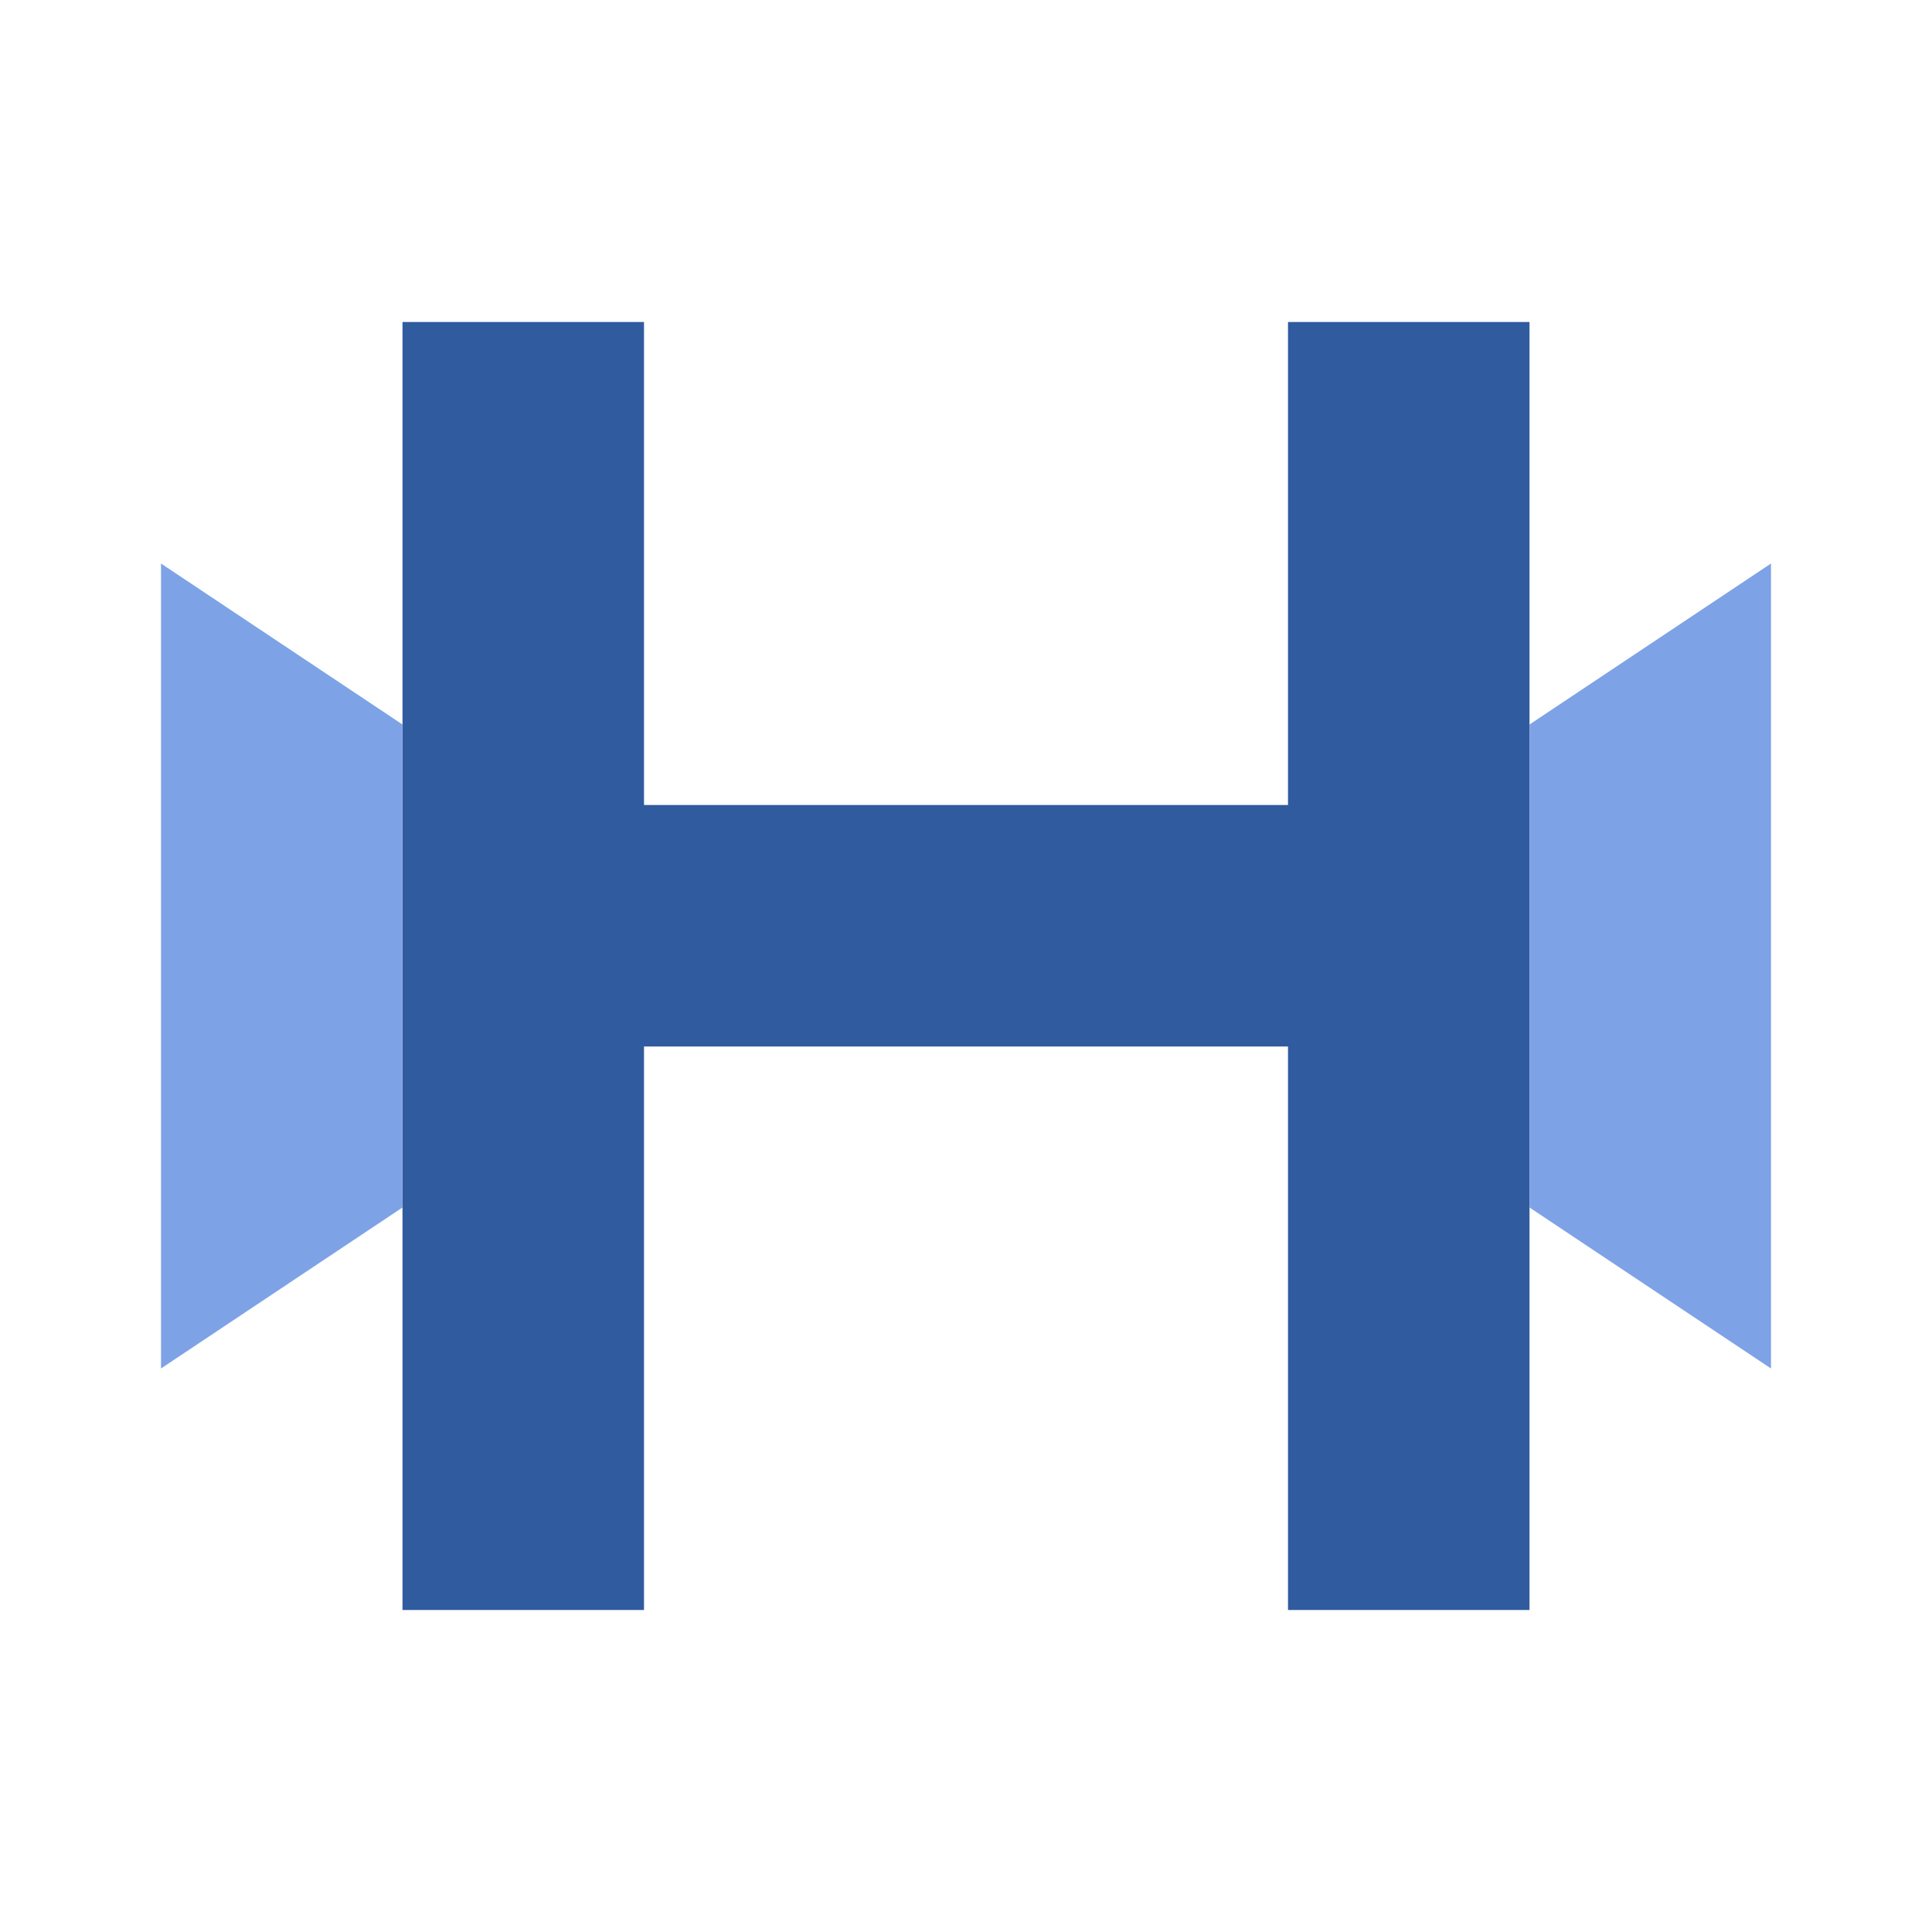
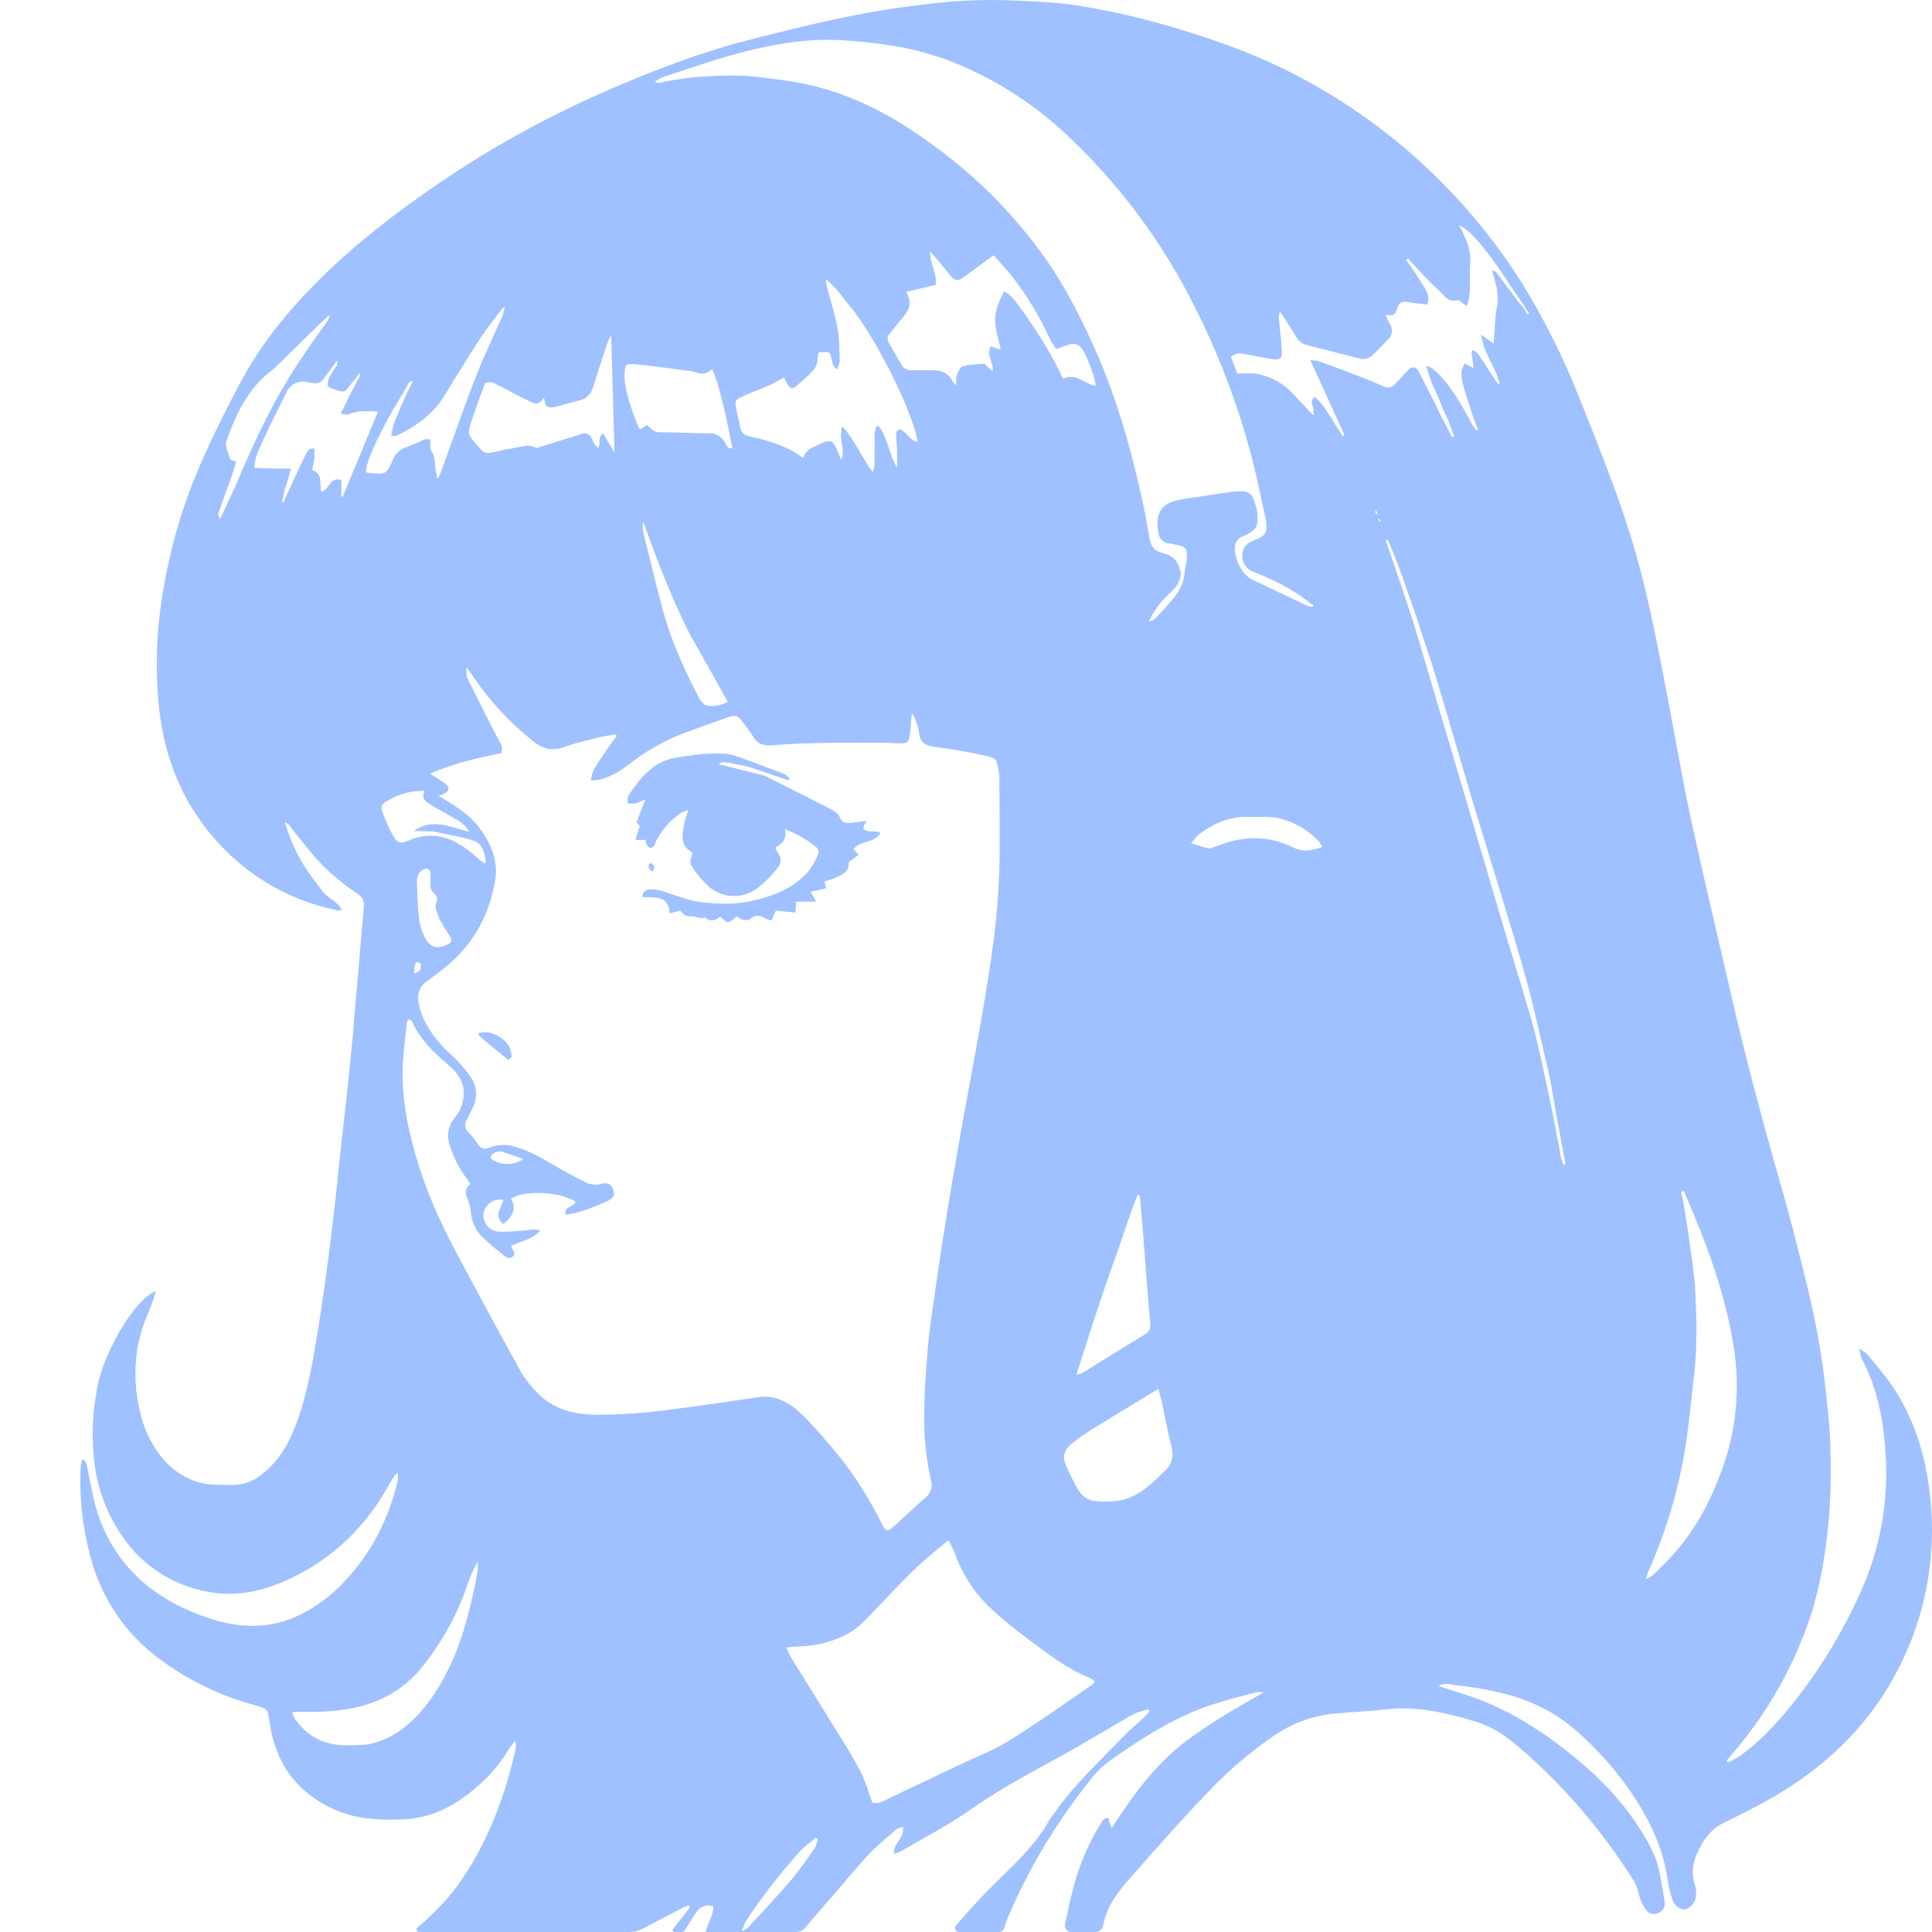
- <svg xmlns="http://www.w3.org/2000/svg" viewBox="0 0 24 24">
-   <path fill="#315b9f" d="M5 4h3v6h8V4h3v16h-3v-7H8v7H5z" />
-   <path fill="#7ea2e6" d="m2 7 3 2v6l-3 2zm20 0-3 2v6l3 2z" />
+ <svg xmlns="http://www.w3.org/2000/svg" fill="#9fc1ff" fill-rule="evenodd" height="1em" style="flex:none;line-height:1" viewBox="0 0 24 24" width="1em">
+   <path d="M5.938 12.835c.127-.039.285.02.373.143.028.038.036.092.046.14.003.014-.02.033-.04.05-.124-.098-.24-.194-.354-.291-.011-.01-.016-.027-.025-.042zM8.396 9.412c.195-.032.39-.06.588-.05a.54.54 0 01.148.026c.202.071.402.147.601.224.028.01.05.036.075.055l-.013.027a9.203 9.203 0 01-.26-.089c-.115-.038-.213-.077-.315-.098-.25-.05-.25-.046-.292-.014l.574.144c.275.139.55.276.823.417.042.022.09.057.107.098.026.06.063.076.117.072.066-.006.132-.017.213-.027l-.04.086c.051.08.142.02.216.064-.074.13-.247.09-.334.199l.061.074-.12.087c0 .106-.038.168-.306.243l.026.085-.196.042.07.124h-.25l-.007.137c-.081-.01-.161-.018-.244-.027l-.053.123c-.027-.008-.052-.011-.073-.023-.067-.038-.128-.056-.195.006-.019.017-.063.014-.093.008-.026-.006-.05-.029-.07-.042-.11.095-.11.095-.208.003-.057.046-.12.074-.186.011-.063.027-.123-.02-.178-.014-.07.007-.097-.035-.133-.07l-.13.033c-.013-.236-.194-.19-.34-.203.005-.072.05-.092.095-.094a.474.474 0 01.159.022c.164.05.32.12.496.138.203.021.405.029.601-.015.265-.059.52-.149.707-.365.049-.056.083-.127.117-.195.019-.038.02-.084-.02-.116a1.397 1.397 0 00-.382-.217c.024.12-.031.182-.115.221 0 .014-.004.025 0 .03.08.115.084.16-.007.267a1.39 1.39 0 01-.218.211.477.477 0 01-.641-.05 1.36 1.36 0 01-.133-.152c-.078-.107-.076-.108-.033-.236-.165-.08-.128-.226-.104-.364.008-.05.028-.096.049-.163-.04.014-.067.017-.087.032a.897.897 0 00-.316.357c-.007.016-.01.034-.02.047-.012.015-.034.038-.045.035-.02-.006-.037-.027-.05-.045-.008-.012-.007-.032-.012-.057h-.126l.053-.172a14.82 14.82 0 00-.039-.049l.11-.284c-.06.026-.091.044-.124.051-.03.007-.064 0-.095 0 0-.031-.01-.07.004-.092.149-.22.305-.428.593-.476z" />
+   <path d="M8.06 10.788c-.003-.038-.004-.075.037-.062.016.006.034.048.028.067-.01.04-.038.032-.064-.005z" />
+   <path clip-rule="evenodd" d="M11.981.009c.226-.012.453-.011.679 0 .247.01.495.024.74.062.401.064.798.157 1.19.273.463.138.92.299 1.356.511a7.31 7.31 0 012.948 2.642c.292.469.536.963.739 1.479.219.556.446 1.11.623 1.683.204.654.329 1.326.458 1.997.097.504.182 1.01.29 1.511.156.722.329 1.44.494 2.16.186.812.4 1.615.63 2.415.102.355.193.713.282 1.072.11.436.202.876.254 1.323.031.278.066.557.073.837a7.56 7.56 0 01-.017.88c-.037.413-.1.818-.226 1.212a5.017 5.017 0 01-.915 1.649l-.13.156.018.023c.043-.023.088-.041.127-.068.2-.138.373-.307.531-.49.4-.46.721-.973.975-1.529a3.59 3.59 0 00.325-1.72c-.024-.424-.097-.834-.3-1.213-.013-.027-.015-.06-.03-.121.05.035.082.048.101.072.107.13.22.258.315.398.33.494.46 1.052.486 1.64a3.75 3.75 0 01-.47 1.97c-.36.655-.887 1.14-1.526 1.506-.193.111-.394.21-.595.308-.157.078-.248.211-.318.365a.522.522 0 00-.033.406.359.359 0 01.013.139c-.005.077-.077.155-.14.162-.054.006-.125-.043-.15-.116a1.206 1.206 0 01-.06-.233c-.04-.314-.155-.6-.308-.87a3.906 3.906 0 00-.73-.91 2.129 2.129 0 00-.897-.524 4.093 4.093 0 00-.692-.131c-.075-.008-.15-.04-.22.01.18.06.363.11.538.18.434.173.82.43 1.18.728.308.255.58.543.794.884.098.155.186.315.227.496.027.123.042.25.067.375.013.062-.002.109-.053.144-.047.033-.122.034-.163-.01a.455.455 0 01-.08-.14c-.03-.073-.038-.159-.078-.225a7.314 7.314 0 00-1.423-1.664c-.16-.137-.329-.26-.537-.323-.376-.114-.753-.203-1.15-.154-.213.025-.427.032-.64.053a1.6 1.6 0 00-.736.278 5.14 5.14 0 00-.834.72c-.329.342-.642.699-.955 1.055-.136.155-.264.319-.314.531a5.227 5.227 0 00-.012.051.096.096 0 01-.09.076h-.31c-.046 0-.082-.048-.072-.094.023-.108.045-.216.07-.324.075-.325.19-.635.368-.917.024-.039.04-.088.104-.08l.01.049.027.077c.28-.435.571-.834.996-1.135.283-.204.584-.378.89-.55a.196.196 0 00-.098-.002c-.162.043-.325.084-.485.134-.402.124-.764.33-1.11.566-.147.1-.298.193-.414.333a7.314 7.314 0 00-1.07 1.767.845.845 0 00-.04.12.075.075 0 01-.072.056h-.494c-.04 0-.062-.051-.036-.082.123-.14.246-.282.377-.415.275-.281.58-.532.777-.884.027-.048.063-.09.095-.135.238-.333.54-.607.818-.902.082-.086.175-.16.26-.24.029-.027.053-.057.079-.085l-.018-.025-.135.041c-.034.017-.07.031-.102.05-.248.144-.494.292-.743.433-.408.23-.825.439-1.209.711-.281.2-.591.358-.889.533-.02.012-.044.015-.08.028-.015-.135.143-.201.108-.336-.033.014-.064.02-.085.038-.111.096-.227.19-.328.296-.148.157-.284.325-.425.488-.125.143-.25.286-.373.431A.153.153 0 019.89 24H8.762a.316.316 0 00.016-.042c.028-.09.085-.172.083-.28-.091-.018-.162.001-.212.077a4.45 4.45 0 00-.136.215c-.01.016-.024.03-.042.03h-.093c-.019 0-.029-.022-.017-.037.071-.088.14-.178.209-.268.001-.002-.006-.012-.012-.024-.014.004-.03.006-.045.013-.176.09-.352.181-.527.274a.363.363 0 01-.168.042H5.202c-.026 0-.039-.036-.019-.053.21-.178.402-.374.558-.605.335-.496.538-1.047.667-1.629.004-.02-.003-.043-.006-.091-.037.048-.059.072-.076.1a1.943 1.943 0 01-.334.415c-.28.258-.59.448-.983.464-.297.012-.588 0-.865-.127-.46-.21-.722-.57-.794-1.072-.025-.17-.017-.171-.182-.219A3.513 3.513 0 011.97 20.6a2.286 2.286 0 01-.808-1.13 3.569 3.569 0 01-.16-1.245c.002-.034.016-.067.024-.1.032.023.046.043.05.066.033.153.059.308.096.46.086.355.257.664.516.92.258.256.571.419.91.532.358.118.717.138 1.07-.016a1.89 1.89 0 00.621-.452c.328-.348.533-.76.648-1.223.009-.034.005-.071.007-.11-.015.006-.026.006-.03.011-.031.05-.064.1-.093.152-.284.502-.679.887-1.196 1.135-.351.17-.718.255-1.11.159a1.607 1.607 0 01-.971-.64 2.006 2.006 0 01-.368-.924 2.903 2.903 0 01.02-.886c.05-.439.466-1.17.742-1.271-.02.063-.035.112-.053.16-.043.116-.097.227-.13.345a1.901 1.901 0 00-.05.82c.033.212.09.416.204.6.147.236.346.407.62.465.11.023.225.014.338.018a.576.576 0 00.386-.131c.164-.128.282-.292.366-.481.168-.375.24-.777.309-1.179.05-.296.093-.594.133-.893.039-.281.071-.563.104-.845.026-.232.048-.464.074-.696.024-.228.052-.455.076-.683.024-.227.047-.455.069-.683.013-.14.022-.28.034-.42l.037-.417c.022-.25.041-.5.065-.748.008-.082-.02-.132-.09-.177a2.46 2.46 0 01-.492-.418c-.1-.109-.188-.228-.282-.342-.035-.042-.056-.097-.116-.118a2.084 2.084 0 00.275.597c.06.092.131.176.196.265.063.086.182.115.234.226-.028.003-.046.01-.06.006a4.74 4.74 0 01-.22-.057 2.71 2.71 0 01-1.287-.819c-.435-.487-.656-1.076-.71-1.723a5.206 5.206 0 01.014-1.06c.072-.602.22-1.186.45-1.745.155-.376.338-.741.526-1.102.205-.393.466-.75.765-1.076.512-.559 1.104-1.024 1.726-1.448.717-.49 1.478-.898 2.277-1.233C8.244.828 8.767.632 9.31.494c.655-.166 1.31-.33 1.982-.415.229-.03.458-.058.688-.07zm-1.847 22.82c-.07.06-.147.111-.207.18-.238.27-.464.549-.668.869l-.044.108a.177.177 0 00.093-.057c.174-.19.351-.378.519-.574.104-.122.195-.255.288-.386.024-.034.03-.08.046-.12l-.027-.02zm1.65-3.695a5.51 5.51 0 00-.653.593l-.37.386a.963.963 0 01-.377.25 1.372 1.372 0 01-.467.09c-.044 0-.087.006-.151.012.028.058.043.097.064.131.15.242.301.482.45.724.136.22.276.438.399.666.068.125.105.267.156.404.077.027.14-.018.202-.048.29-.135.579-.274.867-.412.213-.101.437-.186.636-.31.347-.215.68-.455 1.018-.685.015-.01.026-.028.042-.046-.023-.019-.038-.037-.056-.044-.287-.111-.527-.3-.77-.482a5.319 5.319 0 01-.506-.42 1.757 1.757 0 01-.41-.653c-.019-.049-.045-.095-.075-.156zm-5.847.264c-.06.096-.097.194-.132.293a3.38 3.38 0 01-.555 1.01c-.2.25-.455.412-.762.493-.23.06-.464.076-.7.07-.048-.002-.097.002-.158.005.016.04.021.066.035.085.1.145.23.246.4.295.157.046.316.034.498.023.181-.037.343-.115.485-.234.238-.199.402-.454.536-.732.175-.363.264-.751.342-1.144.01-.053.008-.11.011-.164zm14.945-4.586c.008.029.016.057.027.107.024.155.051.31.072.464.03.219.067.437.078.657.017.344.027.689-.014 1.033-.037.315-.063.633-.116.946a6.153 6.153 0 01-.46 1.518c-.008.018-.01.039-.02.082.047-.03.077-.042.098-.064.085-.083.17-.167.248-.255.271-.305.458-.66.596-1.043.18-.498.228-1.011.145-1.531-.103-.65-.33-1.263-.597-1.881a9.055 9.055 0 00-.024-.055l-.033.022zM5.797 8.29a.26.26 0 00.018.153c.124.251.25.501.379.75.025.049.066.09.03.163-.284.06-.578.119-.88.255.059.038.097.06.132.087.042.032.112.058.09.12-.01.033-.075.048-.117.072.017.01.043.021.067.036.166.102.33.207.447.368.138.192.229.404.188.644-.079.469-.306.85-.69 1.132-.054.04-.106.083-.161.122a.243.243 0 00-.103.245.77.77 0 00.055.195c.083.196.22.35.375.492.083.076.159.164.222.257a.37.37 0 01.025.377c-.023.05-.05.099-.076.148-.03.06-.028.111.022.162.041.042.08.089.112.138.038.058.078.079.147.05a.486.486 0 01.333-.006c.16.046.302.126.444.21.13.077.264.149.4.219.067.035.14.05.219.026.071-.022.124.01.145.076.02.064-.003.108-.074.139-.07.03-.137.063-.209.088-.1.035-.201.073-.314.077-.013-.107.11-.088.127-.159-.206-.126-.643-.145-.801-.034.063.112.035.21-.096.313-.13-.1-.025-.202.002-.3a.209.209 0 00-.249.17c-.015.101.067.216.178.224.108.007.218-.005.326-.012.06-.005.12-.027.199 0-.103.123-.248.127-.357.19.002.05.07.086.019.131-.053.048-.095-.001-.132-.03-.08-.063-.16-.126-.231-.197a.474.474 0 01-.157-.311.52.52 0 00-.043-.172c-.032-.074-.032-.137.033-.19-.018-.03-.028-.053-.045-.072a1.222 1.222 0 01-.196-.369c-.053-.137-.046-.264.048-.381.024-.03.05-.06.064-.095a.664.664 0 00.047-.168c.017-.165-.064-.287-.182-.387-.186-.156-.36-.322-.46-.551-.005-.011-.024-.017-.037-.026-.011.017-.024.027-.025.038-.019.185-.045.37-.052.557-.014.377.058.743.162 1.104.118.41.289.798.488 1.173.267.502.537 1.002.812 1.5.055.098.13.189.208.27.198.202.452.272.724.273.202 0 .404-.006.605-.026.295-.03.59-.073.884-.113.183-.025.365-.057.548-.08.21-.026.38.073.522.21.16.156.305.327.447.5.22.265.397.56.554.867.05.098.07.1.147.03.13-.121.26-.242.394-.36.067-.059.088-.12.067-.213a3.535 3.535 0 01-.085-.796c.002-.157.006-.314.018-.471.015-.224.03-.45.06-.672a59.114 59.114 0 01.362-2.298c.087-.493.182-.984.268-1.477.06-.347.118-.694.162-1.043.034-.273.055-.55.063-.825.011-.332.003-.665.002-.998 0-.077.004-.155-.01-.23-.028-.142-.01-.155-.162-.19a5.826 5.826 0 00-.607-.107c-.146-.018-.207-.053-.221-.19-.006-.049-.025-.098-.041-.146-.009-.025-.024-.048-.046-.09l-.025.264c-.009.096-.029.116-.127.115-.055 0-.11-.008-.164-.008-.476 0-.952-.008-1.426.032-.095.008-.173-.015-.226-.103-.04-.066-.088-.126-.134-.186-.063-.084-.086-.093-.182-.06-.195.068-.388.138-.582.21a2.71 2.71 0 00-.675.394.986.986 0 01-.323.168c-.033.01-.07.008-.127.013.02-.066.024-.114.047-.15.064-.105.135-.205.205-.306.023-.033.049-.063.073-.095l-.015-.023-.201.037c-.146.04-.296.07-.437.122-.148.053-.266.023-.386-.072a3.623 3.623 0 01-.733-.786l-.093-.132zm8.592 8.963l-.147.09c-.22.134-.44.266-.659.402-.093.058-.184.12-.27.188-.085.07-.124.161-.072.272.047.1.093.2.147.294.047.08.124.138.213.147.11.01.228.012.336-.012.217-.05.372-.205.528-.357a.291.291 0 00.087-.308c-.046-.18-.079-.365-.118-.547-.011-.052-.027-.103-.045-.169zm-.257-2.409c-.12.291-.205.597-.325.91-.151.433-.294.87-.435 1.323.036-.01.054-.01.067-.018.261-.16.522-.324.785-.484.054-.033.071-.078.065-.138-.012-.13-.024-.262-.034-.393l-.068-.886c-.008-.103-.02-.206-.029-.31-.009 0-.017-.002-.026-.004zm3.081-8.13l.099.285c.08.231.159.463.24.714l.58 1.952c.187.63.372 1.262.558 1.893.114.382.235.762.343 1.146.072.257.126.519.186.799.044.206.087.413.127.64.034.106.023.226.077.325l.025-.006-.068-.362c-.038-.206-.077-.412-.113-.638-.015-.07-.029-.141-.046-.211-.095-.396-.177-.796-.29-1.187-.196-.685-.413-1.364-.618-2.046-.165-.549-.322-1.1-.488-1.648-.069-.227-.15-.45-.226-.695l-.117-.336c-.037-.107-.075-.216-.115-.322-.04-.106-.084-.21-.127-.314a7.558 7.558 0 01-.027.01zM6.225 14.304c-.063-.001-.115.014-.134.083a.35.35 0 00.41.012 4.533 4.533 0 00-.276-.095zM5.23 11.98c-.026-.027-.057-.048-.075.002-.012.032-.007.07-.01.113.082-.037.082-.037.085-.115zm.062-1.189a.135.135 0 00-.088.056.197.197 0 00-.025.11c.005.152.01.306.026.457a.751.751 0 00.066.218c.061.136.157.167.288.101.055-.027.06-.054.025-.11a4.52 4.52 0 01-.129-.211c-.015-.068-.066-.131-.033-.207.04-.09-.076-.116-.074-.19V10.874c-.003-.038-.006-.087-.056-.083zm-.017-.968a.867.867 0 00-.467.127c-.076.045-.084.07-.05.158.034.087.07.173.115.254.064.117.09.125.21.077a.657.657 0 01.336-.053c.202.022.357.136.504.264l.092.077c.007-.006.014-.013.022-.018-.019-.105-.035-.226-.149-.264-.157-.053-.324-.075-.508-.117l-.24-.005c.24-.169.452-.044.687.009-.063-.115-.153-.147-.23-.193-.082-.05-.17-.092-.25-.144-.06-.037-.12-.08-.072-.172zm10.233.325c-.23-.01-.427.08-.608.211-.034.026-.06.065-.105.117.087.026.15.046.232.065.044-.015.088-.03.13-.046.306-.114.61-.115.904.031.126.063.237.04.366-.005-.02-.031-.03-.054-.045-.071a.986.986 0 00-.448-.273c-.14-.044-.284-.024-.426-.03zM7.99 6.483a.308.308 0 00.002.133c.08.321.156.643.242.962.104.387.27.75.456 1.103.02.037.061.08.098.087a.404.404 0 00.253-.051l-.472-.84c-.23-.448-.405-.92-.579-1.394zM10.397.497c-.2-.008-.405.004-.603.034-.236.035-.47.087-.7.152-.287.08-.569.18-.852.273-.04.013-.074.038-.11.058.028.014.05.018.07.014.287-.068.58-.085.873-.09.134-.002.269.009.402.025.19.024.382.048.57.09.456.104.874.3 1.265.556.464.306.888.66 1.257 1.078.205.232.395.475.56.739.17.274.315.561.449.856.273.601.456 1.232.6 1.876.04.173.07.348.1.524.017.104.065.167.17.19.122.028.2.105.22.251-.003.102-.06.174-.129.24a1.065 1.065 0 00-.268.358.164.164 0 00.083-.039c.08-.086.162-.172.235-.265a.56.56 0 00.13-.333c.009-.05.022-.1.024-.15.007-.124-.017-.15-.143-.168-.025-.004-.049-.014-.073-.015-.082-.007-.125-.063-.137-.131-.033-.198-.004-.355.247-.408.086-.018.174-.03.26-.042.158-.023.315-.053.473-.067.14-.012.19.033.226.167.008.029.018.057.021.087.019.179-.008.225-.141.288-.027.013-.055.024-.078.042a.148.148 0 00-.051.067c-.039.144.073.382.206.445l.673.32c.023.011.05.015.075.023l.018-.026c-.015-.008-.032-.013-.044-.024a2.27 2.27 0 00-.544-.32 4.898 4.898 0 00-.173-.075.203.203 0 01-.126-.191c-.003-.085.045-.154.128-.187l.059-.025c.099-.044.118-.076.112-.187a.384.384 0 00-.008-.063c-.067-.294-.123-.59-.205-.88a9.478 9.478 0 00-.826-2.036 7.465 7.465 0 00-1.39-1.805 4.536 4.536 0 00-1.177-.824 3.656 3.656 0 00-1.016-.328 6.155 6.155 0 00-.712-.074zm6.719 5.955c.01.014.018.028.038.034l-.022-.044-.016.01zM4.103 3.917a.062.062 0 01-.03.012.455.455 0 01-.04.039c-.01.01-.02.02-.045.04l-.363.354c-.088.085-.17.178-.266.253-.284.22-.425.53-.544.855a.132.132 0 00-.007.071c.013.055.033.108.052.168l.074.026c-.017.056-.03.105-.047.152-.058.164-.118.327-.175.491-.005.015.008.036.019.077.08-.175.158-.33.225-.489.228-.544.484-1.074.819-1.561.09-.133.182-.266.283-.401.004-.006.007-.013.022-.03.001-.016.003-.032.015-.04l.008-.017zm12.976 2.408a.023.023 0 01.009.019.073.073 0 00-.006.01.188.188 0 00.007.02l.018.022c.002-.007.007-.016.005-.021-.003-.01-.012-.018-.02-.038a1.331 1.331 0 01-.013-.012zM4.199 4.48c-.003.004-.008.008-.027.014-.005.013-.011.025-.031.047a2.085 2.085 0 01-.124.167c-.048.07-.116.055-.181.041-.134-.028-.228.016-.287.143-.089.187-.187.37-.273.56-.049.108-.11.216-.118.36.081.003.154.007.228.008h.228a2.563 2.563 0 01-.079.264c-.01.052-.022.103-.033.155l.02.004c.018-.046.037-.092.067-.153.066-.142.13-.285.2-.426.02-.04.034-.1.116-.092 0 .043.004.084 0 .124-.005.045-.017.09-.028.143.141.043.086.174.115.269.102-.022.104-.195.248-.144v.205l.017.002.439-1.059c-.13 0-.246-.02-.358.033-.024.011-.058-.001-.108-.004.075-.15.139-.278.211-.417a.128.128 0 01.025-.036c0-.015-.001-.03.008-.038l.006-.02c-.005.006-.01.011-.028.017-.004.012-.009.024-.026.045a.085.085 0 01-.032.033c-.123.157-.09.164-.258.106-.079-.027-.078-.028-.047-.144.028-.046.056-.093.098-.15 0-.016-.001-.032.007-.042L4.2 4.48zm2.073-.67c-.003.006-.007.011-.027.016-.094.125-.194.246-.28.377-.155.238-.301.481-.451.723-.14.224-.345.368-.575.481-.017.008-.04.006-.079.011.012-.059.016-.109.033-.153a6.076 6.076 0 01.229-.518l-.007-.02a.138.138 0 01-.035.025c-.028.05-.055.1-.093.164-.26.424-.443.817-.442.95.024.004.048.011.073.013.177.013.188.007.26-.165.03-.07.077-.12.147-.15l.175-.07c.044-.018.085-.057.146-.032.003.05-.01.11.014.145.042.062.044.125.047.193.002.049.017.098.026.147.029-.034.039-.065.05-.097.142-.39.277-.782.428-1.17.1-.256.22-.504.33-.756.013-.03.013-.067.03-.092V3.81zm3.987-.34c0 .045.01.084.021.123.042.16.094.318.124.48.024.133.023.27.028.406 0 .033-.019.067-.032.11-.094-.058-.047-.158-.106-.215h-.125c-.015.072-.01.152-.046.2-.066.085-.155.154-.236.227-.043.038-.078.018-.103-.025l-.046-.087c-.065.035-.117.069-.172.093-.116.051-.235.095-.35.147-.085.038-.09.053-.07.147.014.075.034.148.047.223.013.072.05.109.123.124.233.05.462.115.657.265.058-.102.058-.102.168-.151.03-.014.06-.03.092-.042.08-.03.115-.017.15.06.023.048.041.098.066.158.06-.14-.042-.267.017-.416.157.18.24.39.375.567a.235.235 0 00.022-.098c.002-.124 0-.247.002-.371 0-.034.013-.067.02-.1l.032-.003c.11.155.13.354.226.52a3.036 3.036 0 00-.01-.392c-.004-.045 0-.074.05-.088.08.036.116.14.215.158-.03-.275-.423-1.137-.798-1.635-.114-.127-.2-.28-.34-.386zm-2.667.696c-.019.034-.03.05-.037.067-.061.185-.125.37-.18.556-.031.105-.087.169-.195.19-.09.019-.178.052-.268.073-.038.009-.089.015-.118-.003-.024-.016-.025-.069-.036-.106-.064.076-.082.087-.17.047-.133-.062-.262-.135-.393-.201-.048-.025-.093-.063-.17-.03-.043.12-.091.25-.137.382-.099.28-.087.242.095.453.046.048.102.03.154.023.054-.009.106-.03.16-.036.13-.013.26-.08.367-.015.204-.064.387-.122.571-.178.05-.015.089.005.114.054.022.042.034.093.082.121.038-.056-.013-.128.063-.178l.14.241-.042-1.46zm.278.358c-.096-.01-.107.01-.11.108-.002.038-.003.078.002.115.03.2.099.386.174.57.002.006.012.01.022.015l.078-.05c.052.036.081.088.153.088.205-.002.41.014.616.012.099-.001.158.042.205.12.018.03.024.077.088.066l-.08-.394c-.05-.195-.085-.395-.172-.589-.057.057-.114.068-.18.046a.72.72 0 00-.135-.028c-.22-.028-.44-.059-.66-.08zm10.254-1.727c.089.163.155.316.139.491-.016.168.026.342-.044.516-.047-.033-.088-.082-.112-.075-.117.035-.164-.057-.227-.115a4.772 4.772 0 01-.286-.29l-.104-.113a4.856 4.856 0 01-.023.019c.035.046.07.093.11.156.04.064.084.127.122.193.034.058.065.118.031.205-.082-.01-.164-.019-.246-.032-.06-.01-.101 0-.124.07-.031.098-.037.096-.15.09.02.042.036.08.057.116.041.074.03.138-.03.196-.06.06-.118.122-.178.181a.175.175 0 01-.185.046c-.222-.061-.447-.113-.67-.174-.032-.009-.063-.04-.086-.068-.03-.04-.052-.087-.08-.13-.044-.07-.09-.138-.136-.207a.18.18 0 00-.014.105c.012.127.03.253.035.38.005.1-.024.12-.121.104-.104-.017-.206-.04-.31-.058-.064-.012-.131-.028-.202.03l.081.208c.09 0 .166-.01.237.002a.819.819 0 01.458.251c.078.083.154.168.241.26l.018-.005c-.004-.006-.008-.013-.01-.04.014-.056-.062-.118.018-.178.031.03.064.057.088.09.058.078.111.159.169.257l.089.141.024-.013a2093.819 2093.819 0 01-.427-.934c.055.007.083.007.108.016.193.07.385.142.577.216.074.028.147.06.219.094.062.028.112.018.157-.033.05-.056.102-.112.154-.167.05-.051.095-.046.132.014.016.025.026.053.04.08.071.138.143.277.217.433l.159.308.025-.011c-.044-.106-.07-.218-.138-.334-.057-.182-.168-.346-.206-.545.136.034.362.326.567.732l.057.074.018-.011a1.563 1.563 0 01-.052-.127c-.046-.145-.097-.29-.136-.436-.022-.083-.036-.173.022-.26l.109.058-.026-.207.027-.016c.022.02.05.036.065.06.073.108.143.22.215.33.01.016.029.029.043.043-.036-.217-.2-.38-.229-.626l.155.112c.014-.166.012-.319.042-.465.032-.158-.023-.297-.063-.445.024.004.036.006.055.025.092.124.183.249.277.371.02.027.05.047.069.087l.04.063.019-.015a.293.293 0 01-.053-.082 27.922 27.922 0 01-.332-.49c-.221-.311-.363-.467-.485-.521zm-6.57.327c-.003.161.092.275.069.415l-.368.087c.09.139.032.237-.052.331-.05.057-.092.122-.143.178-.037.04-.046.078-.018.126l.16.275c.029.048.072.066.128.064.076-.003.152 0 .228-.001.116-.003.216.022.275.137.006.014.02.024.044.052.004-.059-.003-.098.01-.13.016-.04.04-.099.072-.108.084-.023.173-.024.26-.03.013-.001.027.018.04.029l.071.065c.019-.11-.082-.198-.024-.31l.126.04c-.026-.123-.07-.245-.071-.366 0-.123.051-.243.115-.36.107.062.16.156.234.253.183.265.36.533.494.834.165-.078.27.068.407.088-.003-.106-.133-.441-.197-.492a.142.142 0 00-.102-.028c-.06.011-.119.039-.191.063-.025-.039-.056-.078-.077-.122a3.936 3.936 0 00-.473-.783c-.076-.094-.16-.182-.228-.26l-.391.285c-.049.035-.094.03-.132-.017l-.169-.207c-.025-.03-.053-.059-.097-.108z" />
</svg>
